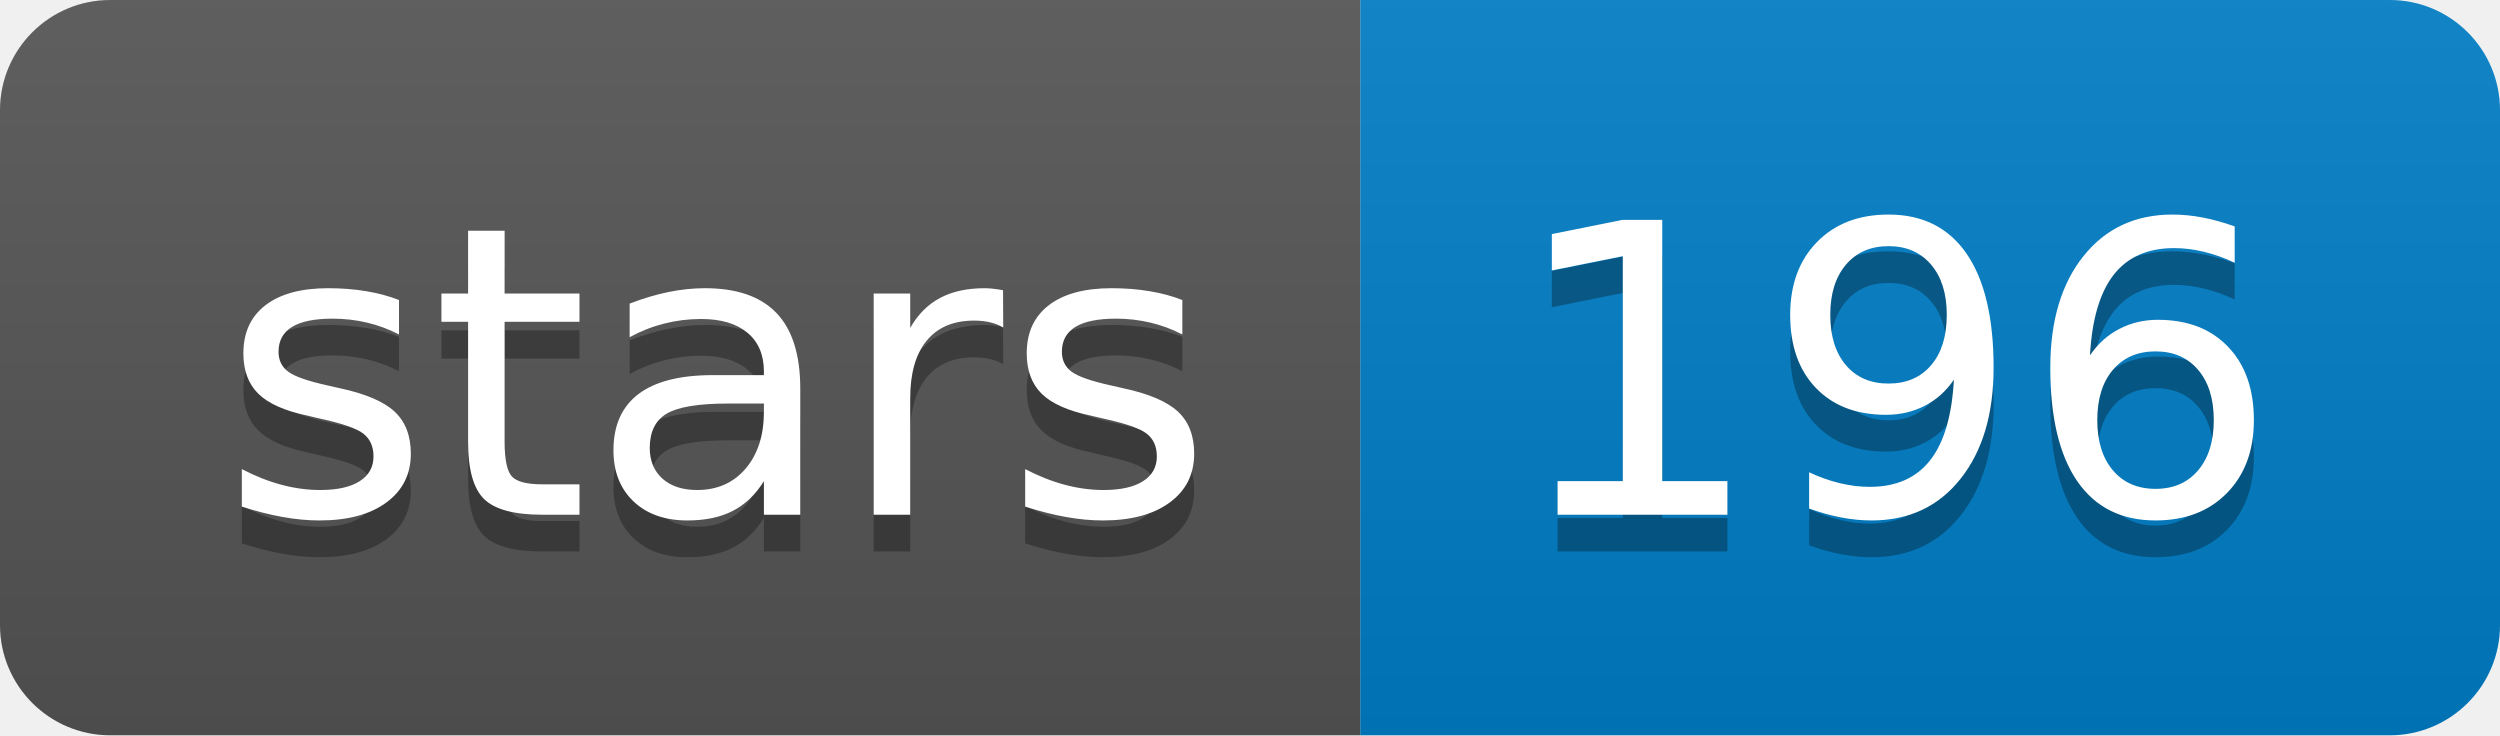
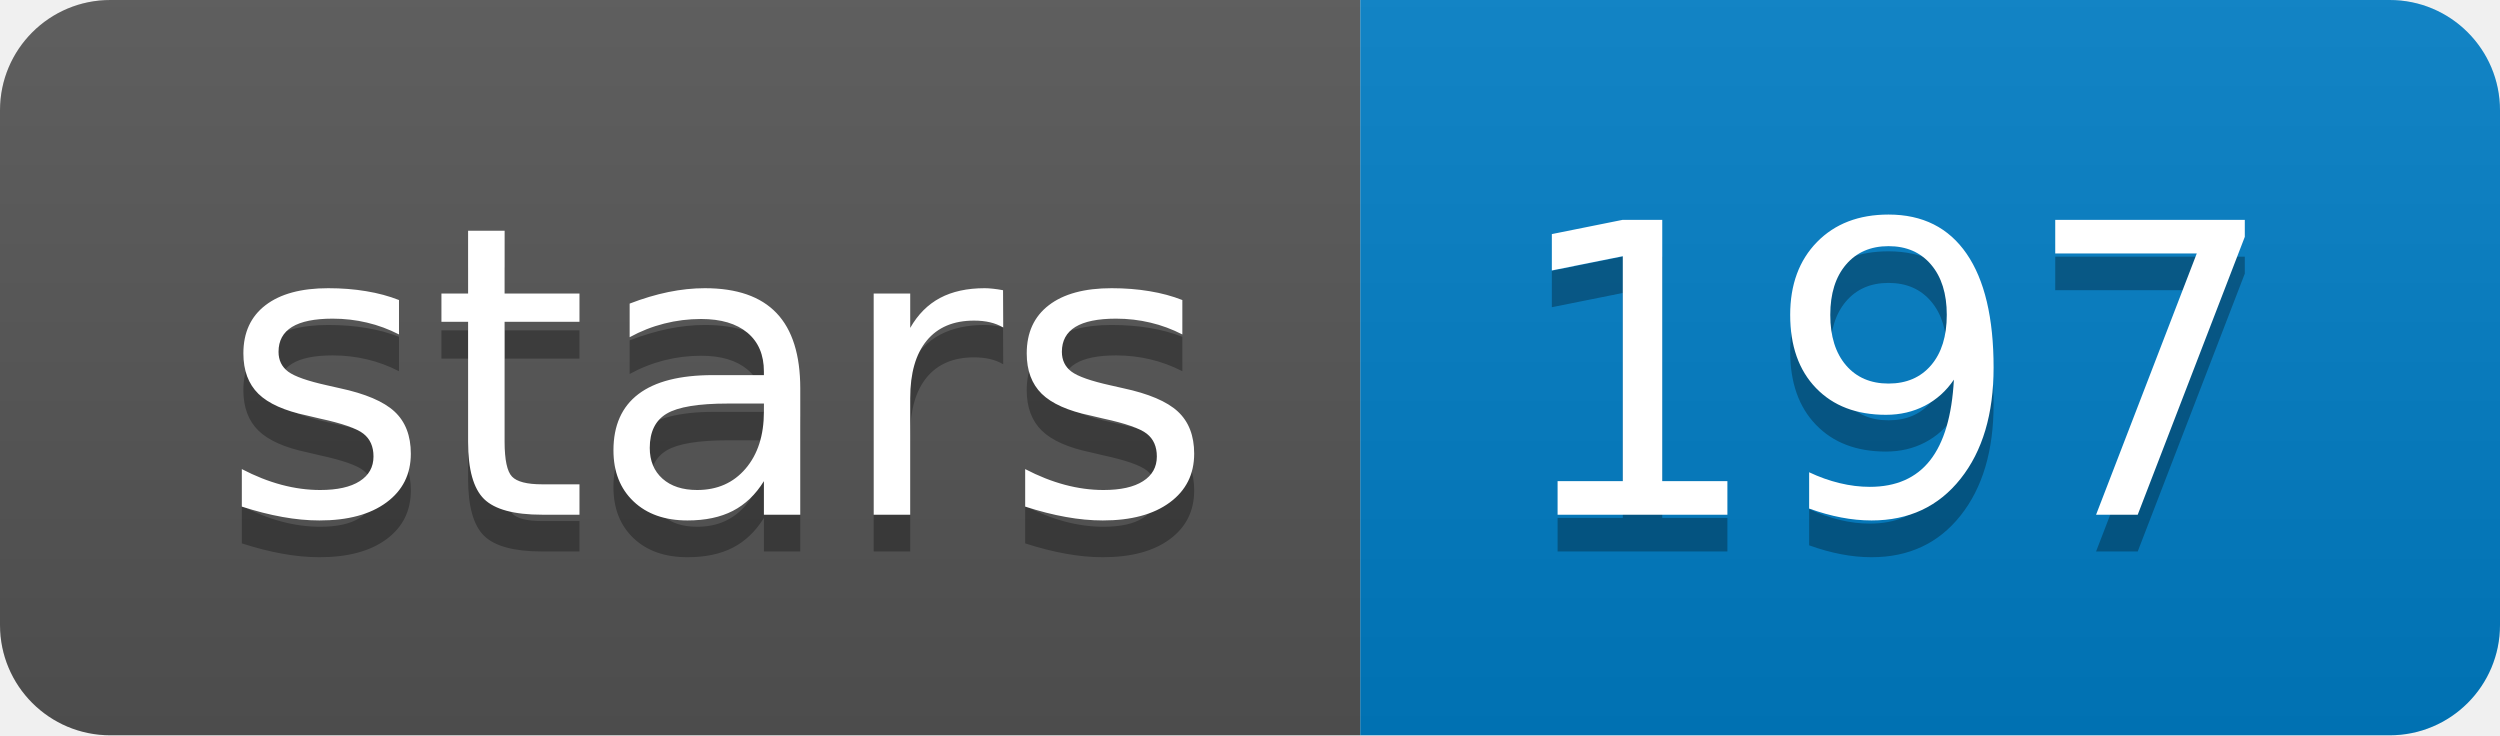
<svg xmlns="http://www.w3.org/2000/svg" width="68" height="20">
  <linearGradient id="b" x2="0" y2="100%">
    <stop offset="0" stop-color="#bbb" stop-opacity=".1" />
    <stop offset="1" stop-opacity=".1" />
  </linearGradient>
  <clipPath id="a">
    <rect width="68" height="20" rx="3" fill="#fff" />
  </clipPath>
  <g clip-path="url(#a)">
    <path fill="#555" d="M0 0h37v20H0z" />
    <path fill="#007ec6" d="M37 0h31v20H37z" />
    <path fill="url(#b)" d="M0 0h68v20H0z" />
  </g>
  <g fill="#fff" text-anchor="middle" font-family="DejaVu Sans,Verdana,Geneva,sans-serif" font-size="110">
    <text x="195" y="150" fill="#010101" fill-opacity=".3" transform="scale(.1)" textLength="270">stars</text>
    <text x="195" y="140" transform="scale(.1)" textLength="270">stars</text>
-     <text x="515" y="150" fill="#010101" fill-opacity=".3" transform="scale(.1)" textLength="210">196</text>
-     <text x="515" y="140" transform="scale(.1)" textLength="210">196</text>
+     <text x="515" y="150" fill="#010101" fill-opacity=".3" transform="scale(.1)" textLength="210">197</text>
+     <text x="515" y="140" transform="scale(.1)" textLength="210">197</text>
  </g>
</svg>
